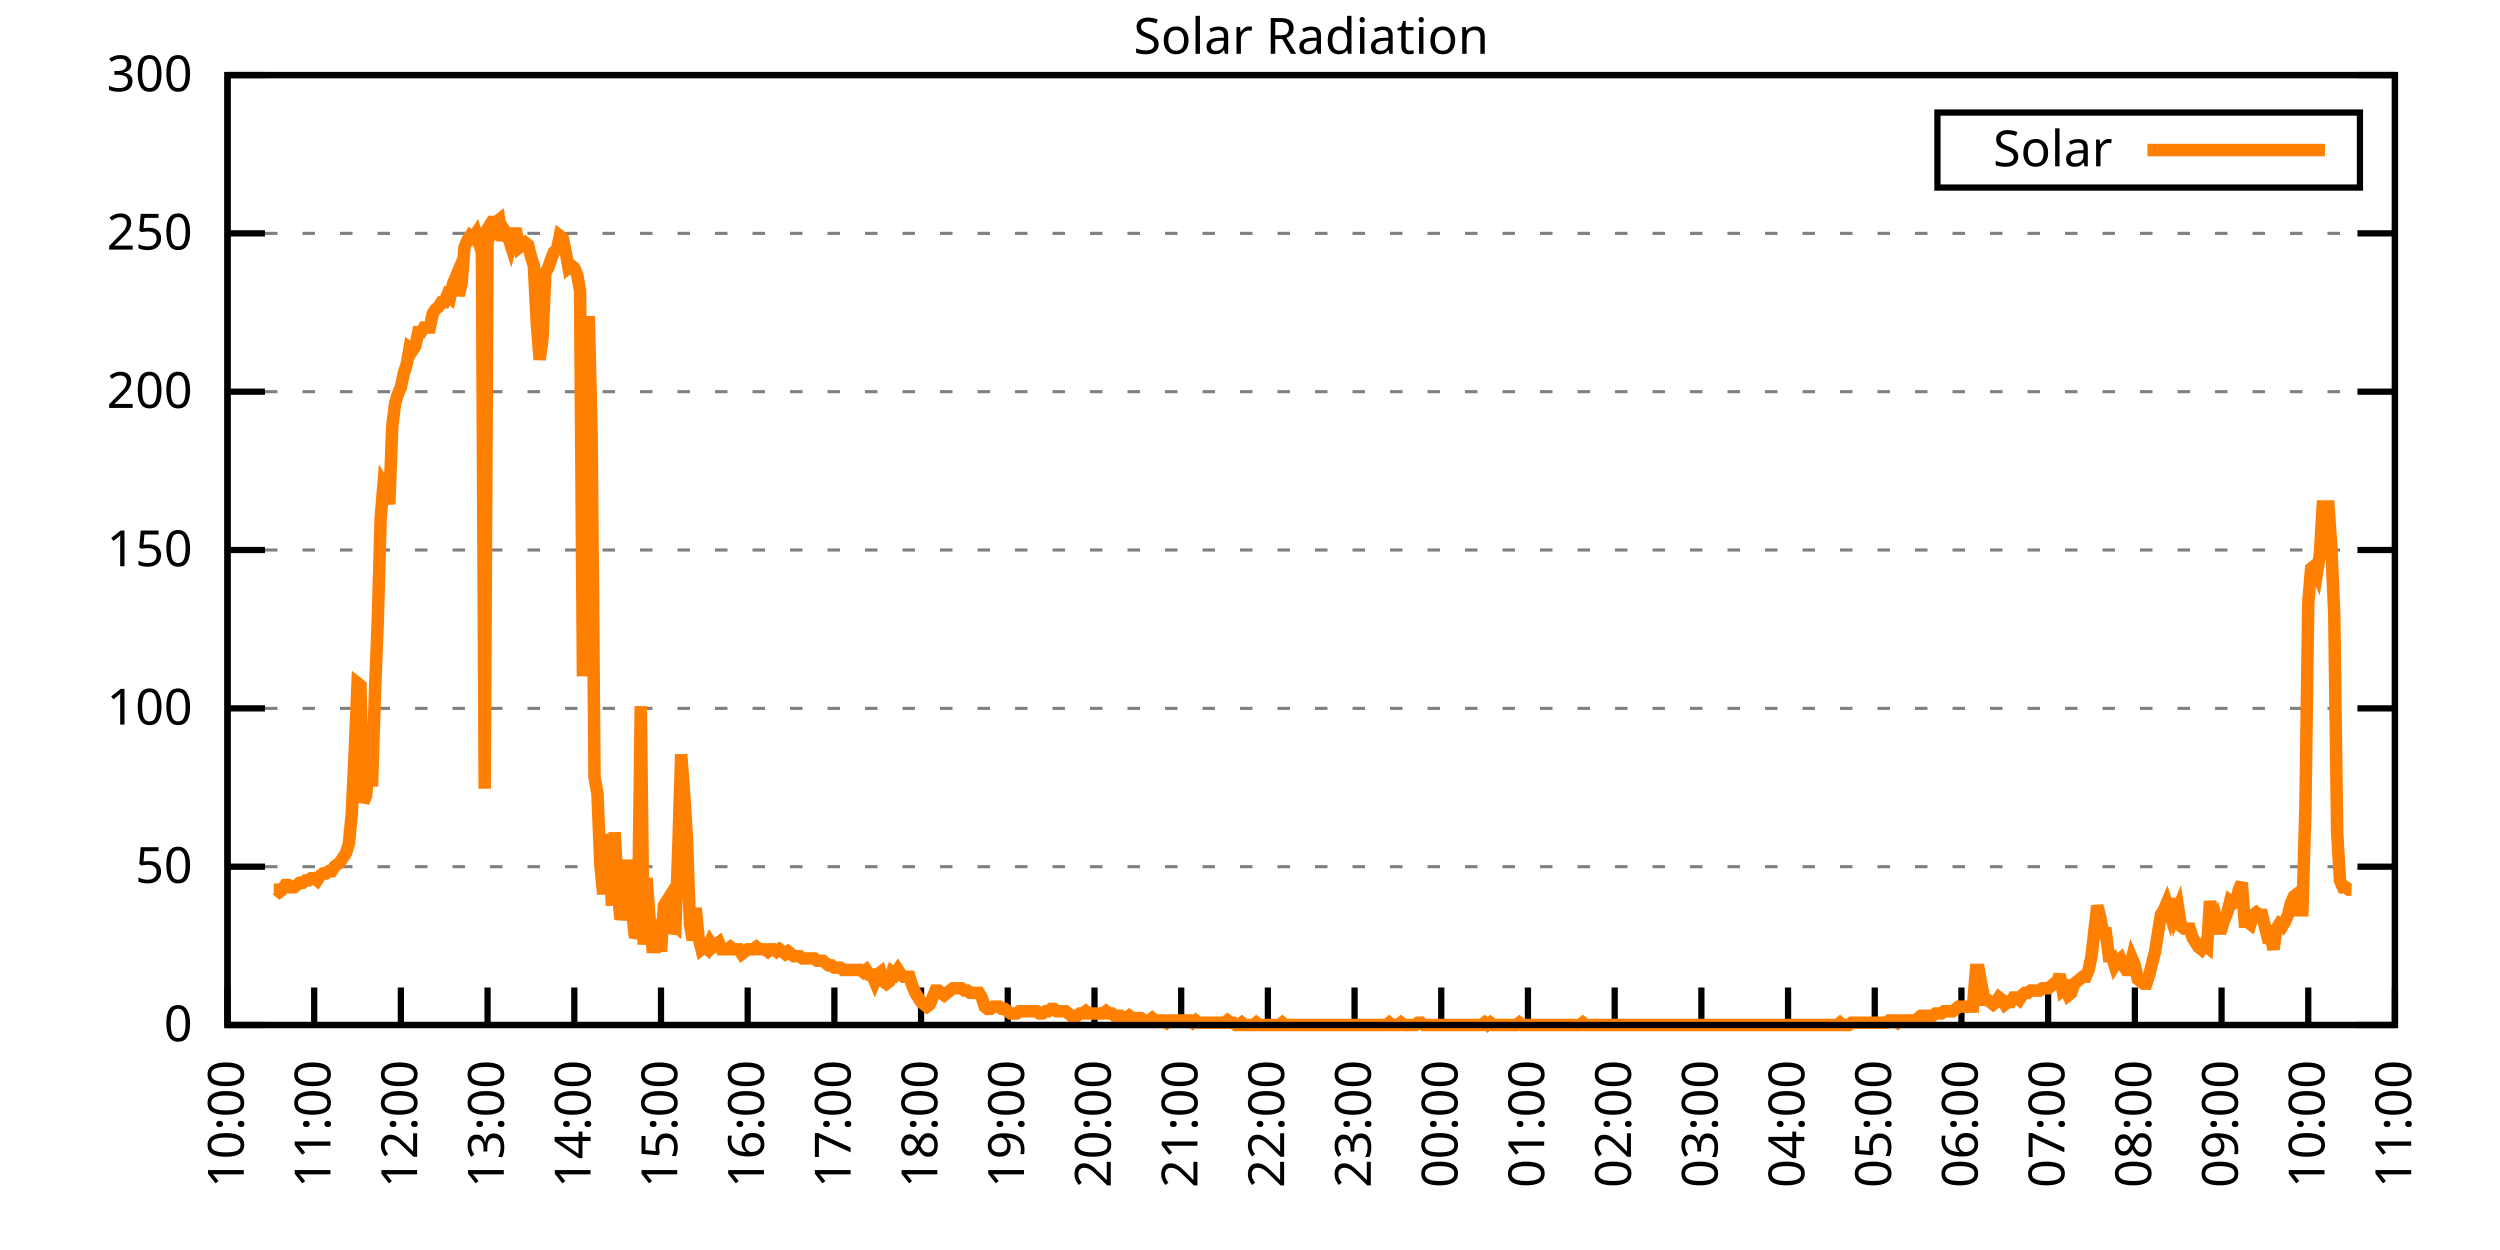
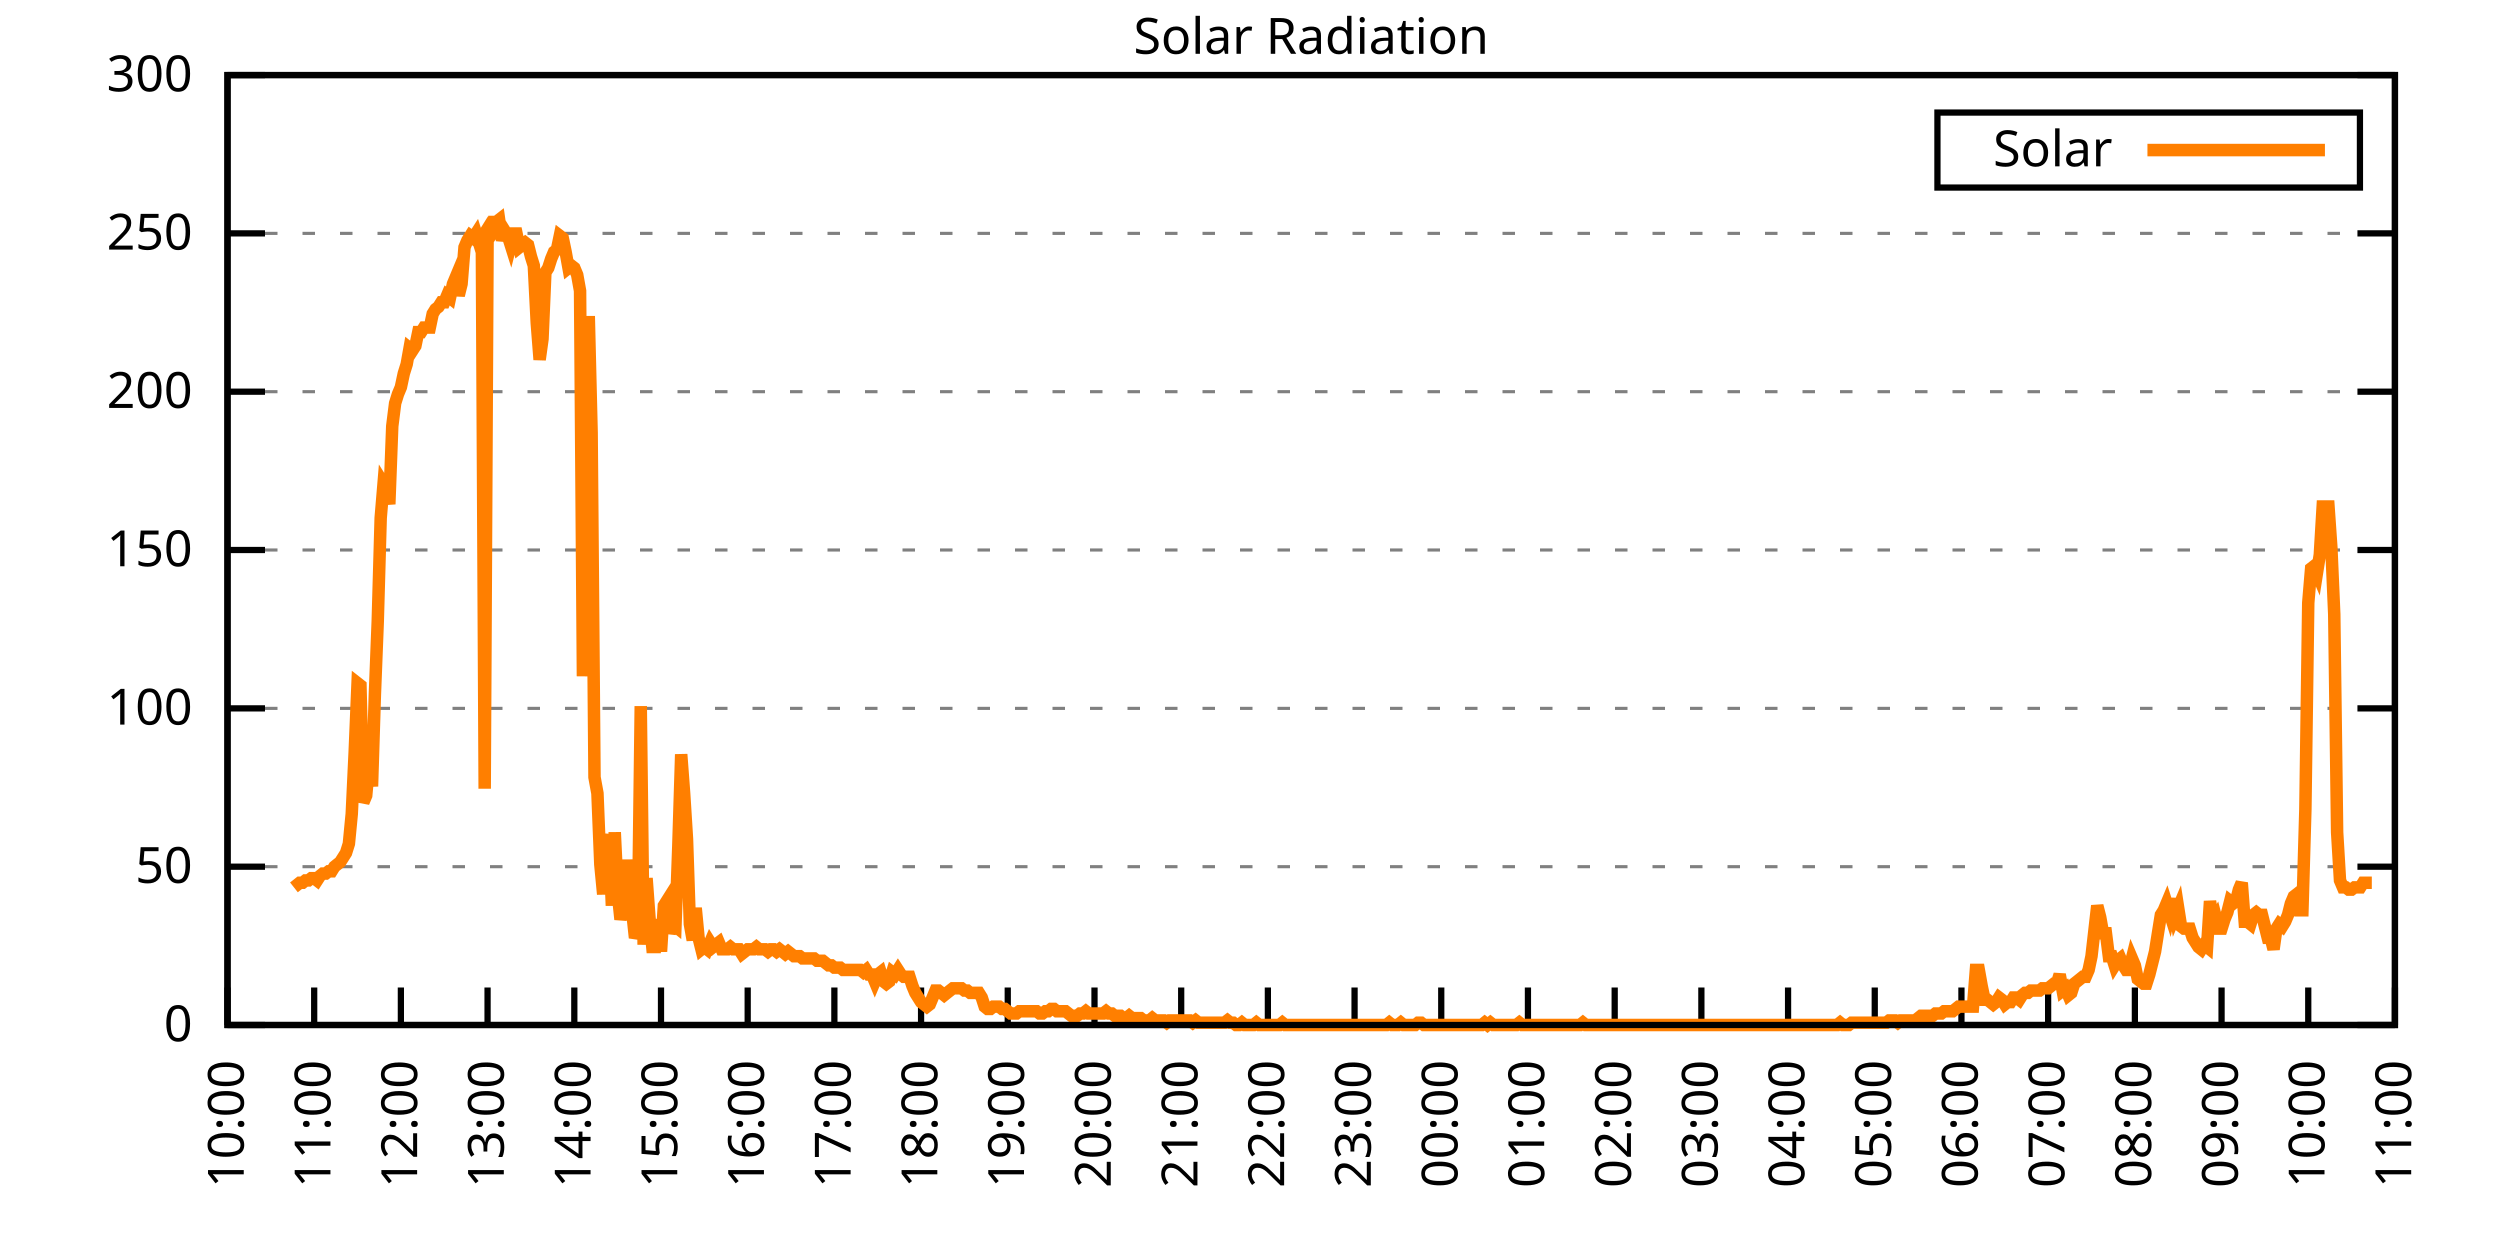
<svg xmlns="http://www.w3.org/2000/svg" xmlns:xlink="http://www.w3.org/1999/xlink" width="400" height="200" viewBox="0 0 400 200">
  <g id="gnuplot_canvas">
    <rect x="0" y="0" width="400" height="200" fill="none" />
    <defs>
      <circle id="gpDot" r="0.5" stroke-width="0.5" stroke="currentColor" />
      <path id="gpPt0" stroke-width="0.333" stroke="currentColor" d="M-1,0 h2 M0,-1 v2" />
      <path id="gpPt1" stroke-width="0.333" stroke="currentColor" d="M-1,-1 L1,1 M1,-1 L-1,1" />
      <path id="gpPt2" stroke-width="0.333" stroke="currentColor" d="M-1,0 L1,0 M0,-1 L0,1 M-1,-1 L1,1 M-1,1 L1,-1" />
      <rect id="gpPt3" stroke-width="0.333" stroke="currentColor" x="-1" y="-1" width="2" height="2" />
      <rect id="gpPt4" stroke-width="0.333" stroke="currentColor" fill="currentColor" x="-1" y="-1" width="2" height="2" />
      <circle id="gpPt5" stroke-width="0.333" stroke="currentColor" cx="0" cy="0" r="1" />
      <use xlink:href="#gpPt5" id="gpPt6" fill="currentColor" stroke="none" />
      <path id="gpPt7" stroke-width="0.333" stroke="currentColor" d="M0,-1.33 L-1.33,0.67 L1.33,0.67 z" />
      <use xlink:href="#gpPt7" id="gpPt8" fill="currentColor" stroke="none" />
      <use xlink:href="#gpPt7" id="gpPt9" stroke="currentColor" transform="rotate(180)" />
      <use xlink:href="#gpPt9" id="gpPt10" fill="currentColor" stroke="none" />
      <use xlink:href="#gpPt3" id="gpPt11" stroke="currentColor" transform="rotate(45)" />
      <use xlink:href="#gpPt11" id="gpPt12" fill="currentColor" stroke="none" />
      <path id="gpPt13" stroke-width="0.333" stroke="currentColor" d="M0,1.330 L1.265,0.411 L0.782,-1.067 L-0.782,-1.076 L-1.265,0.411 z" />
      <use xlink:href="#gpPt13" id="gpPt14" fill="currentColor" stroke="none" />
      <filter id="textbox" filterUnits="objectBoundingBox" x="0" y="0" height="1" width="1">
        <feFlood flood-color="white" flood-opacity="1" result="bgnd" />
        <feComposite in="SourceGraphic" in2="bgnd" operator="atop" />
      </filter>
      <filter id="greybox" filterUnits="objectBoundingBox" x="0" y="0" height="1" width="1">
        <feFlood flood-color="lightgrey" flood-opacity="1" result="grey" />
        <feComposite in="SourceGraphic" in2="grey" operator="atop" />
      </filter>
    </defs>
    <g fill="none" color="white" stroke="currentColor" stroke-width="1.00" stroke-linecap="butt" stroke-linejoin="miter">
</g>
    <g fill="none" color="black" stroke="currentColor" stroke-width="1.00" stroke-linecap="butt" stroke-linejoin="miter">
      <g stroke="none" shape-rendering="crispEdges">
        <polygon fill="rgb(255, 255, 255)" points="36.40,164.00 383.18,164.00 383.18,12.02 36.40,12.02 " />
      </g>
    </g>
    <g fill="none" color="black" stroke="currentColor" stroke-width="1.00" stroke-linecap="butt" stroke-linejoin="miter">
</g>
    <g fill="none" color="black" stroke="black" stroke-width="0.50" stroke-linecap="butt" stroke-linejoin="miter">
</g>
    <g fill="none" color="gray" stroke="currentColor" stroke-width="0.50" stroke-linecap="butt" stroke-linejoin="miter">
      <path stroke="gray" stroke-dasharray="2,4" class="gridline" d="M36.40,164.00 L383.19,164.00  " />
    </g>
    <g fill="none" color="gray" stroke="gray" stroke-width="1.00" stroke-linecap="butt" stroke-linejoin="miter">
</g>
    <g fill="none" color="black" stroke="currentColor" stroke-width="1.00" stroke-linecap="butt" stroke-linejoin="miter">
      <path stroke="black" d="M36.40,164.00 L42.40,164.00 M383.19,164.00 L377.19,164.00  " />
      <g transform="translate(30.80,166.60)" stroke="none" fill="black" font-family="Sans" font-size="8.00" text-anchor="end">
        <text>
          <tspan font-family="Sans"> 0</tspan>
        </text>
      </g>
    </g>
    <g fill="none" color="black" stroke="currentColor" stroke-width="1.00" stroke-linecap="butt" stroke-linejoin="miter">
</g>
    <g fill="none" color="black" stroke="black" stroke-width="0.50" stroke-linecap="butt" stroke-linejoin="miter">
</g>
    <g fill="none" color="gray" stroke="currentColor" stroke-width="0.50" stroke-linecap="butt" stroke-linejoin="miter">
      <path stroke="gray" stroke-dasharray="2,4" class="gridline" d="M36.40,138.67 L383.19,138.67  " />
    </g>
    <g fill="none" color="gray" stroke="gray" stroke-width="1.00" stroke-linecap="butt" stroke-linejoin="miter">
</g>
    <g fill="none" color="black" stroke="currentColor" stroke-width="1.00" stroke-linecap="butt" stroke-linejoin="miter">
      <path stroke="black" d="M36.40,138.67 L42.40,138.67 M383.19,138.67 L377.19,138.67  " />
      <g transform="translate(30.80,141.27)" stroke="none" fill="black" font-family="Sans" font-size="8.00" text-anchor="end">
        <text>
          <tspan font-family="Sans"> 50</tspan>
        </text>
      </g>
    </g>
    <g fill="none" color="black" stroke="currentColor" stroke-width="1.00" stroke-linecap="butt" stroke-linejoin="miter">
</g>
    <g fill="none" color="black" stroke="black" stroke-width="0.50" stroke-linecap="butt" stroke-linejoin="miter">
</g>
    <g fill="none" color="gray" stroke="currentColor" stroke-width="0.50" stroke-linecap="butt" stroke-linejoin="miter">
      <path stroke="gray" stroke-dasharray="2,4" class="gridline" d="M36.40,113.34 L383.19,113.34  " />
    </g>
    <g fill="none" color="gray" stroke="gray" stroke-width="1.00" stroke-linecap="butt" stroke-linejoin="miter">
</g>
    <g fill="none" color="black" stroke="currentColor" stroke-width="1.00" stroke-linecap="butt" stroke-linejoin="miter">
      <path stroke="black" d="M36.40,113.34 L42.40,113.34 M383.19,113.34 L377.19,113.34  " />
      <g transform="translate(30.80,115.94)" stroke="none" fill="black" font-family="Sans" font-size="8.00" text-anchor="end">
        <text>
          <tspan font-family="Sans"> 100</tspan>
        </text>
      </g>
    </g>
    <g fill="none" color="black" stroke="currentColor" stroke-width="1.00" stroke-linecap="butt" stroke-linejoin="miter">
</g>
    <g fill="none" color="black" stroke="black" stroke-width="0.50" stroke-linecap="butt" stroke-linejoin="miter">
</g>
    <g fill="none" color="gray" stroke="currentColor" stroke-width="0.50" stroke-linecap="butt" stroke-linejoin="miter">
      <path stroke="gray" stroke-dasharray="2,4" class="gridline" d="M36.40,88.00 L383.19,88.00  " />
    </g>
    <g fill="none" color="gray" stroke="gray" stroke-width="1.00" stroke-linecap="butt" stroke-linejoin="miter">
</g>
    <g fill="none" color="black" stroke="currentColor" stroke-width="1.00" stroke-linecap="butt" stroke-linejoin="miter">
      <path stroke="black" d="M36.40,88.00 L42.40,88.00 M383.19,88.00 L377.19,88.00  " />
      <g transform="translate(30.80,90.60)" stroke="none" fill="black" font-family="Sans" font-size="8.00" text-anchor="end">
        <text>
          <tspan font-family="Sans"> 150</tspan>
        </text>
      </g>
    </g>
    <g fill="none" color="black" stroke="currentColor" stroke-width="1.00" stroke-linecap="butt" stroke-linejoin="miter">
</g>
    <g fill="none" color="black" stroke="black" stroke-width="0.50" stroke-linecap="butt" stroke-linejoin="miter">
</g>
    <g fill="none" color="gray" stroke="currentColor" stroke-width="0.50" stroke-linecap="butt" stroke-linejoin="miter">
      <path stroke="gray" stroke-dasharray="2,4" class="gridline" d="M36.40,62.67 L383.19,62.67  " />
    </g>
    <g fill="none" color="gray" stroke="gray" stroke-width="1.00" stroke-linecap="butt" stroke-linejoin="miter">
</g>
    <g fill="none" color="black" stroke="currentColor" stroke-width="1.00" stroke-linecap="butt" stroke-linejoin="miter">
      <path stroke="black" d="M36.40,62.67 L42.40,62.67 M383.19,62.67 L377.19,62.67  " />
      <g transform="translate(30.80,65.27)" stroke="none" fill="black" font-family="Sans" font-size="8.00" text-anchor="end">
        <text>
          <tspan font-family="Sans"> 200</tspan>
        </text>
      </g>
    </g>
    <g fill="none" color="black" stroke="currentColor" stroke-width="1.00" stroke-linecap="butt" stroke-linejoin="miter">
</g>
    <g fill="none" color="black" stroke="black" stroke-width="0.50" stroke-linecap="butt" stroke-linejoin="miter">
</g>
    <g fill="none" color="gray" stroke="currentColor" stroke-width="0.50" stroke-linecap="butt" stroke-linejoin="miter">
      <path stroke="gray" stroke-dasharray="2,4" class="gridline" d="M36.40,37.34 L383.19,37.34  " />
    </g>
    <g fill="none" color="gray" stroke="gray" stroke-width="1.00" stroke-linecap="butt" stroke-linejoin="miter">
</g>
    <g fill="none" color="black" stroke="currentColor" stroke-width="1.00" stroke-linecap="butt" stroke-linejoin="miter">
      <path stroke="black" d="M36.40,37.34 L42.40,37.34 M383.19,37.34 L377.19,37.34  " />
      <g transform="translate(30.80,39.94)" stroke="none" fill="black" font-family="Sans" font-size="8.00" text-anchor="end">
        <text>
          <tspan font-family="Sans"> 250</tspan>
        </text>
      </g>
    </g>
    <g fill="none" color="black" stroke="currentColor" stroke-width="1.00" stroke-linecap="butt" stroke-linejoin="miter">
</g>
    <g fill="none" color="black" stroke="black" stroke-width="0.50" stroke-linecap="butt" stroke-linejoin="miter">
</g>
    <g fill="none" color="gray" stroke="currentColor" stroke-width="0.50" stroke-linecap="butt" stroke-linejoin="miter">
      <path stroke="gray" stroke-dasharray="2,4" class="gridline" d="M36.40,12.01 L383.19,12.01  " />
    </g>
    <g fill="none" color="gray" stroke="gray" stroke-width="1.00" stroke-linecap="butt" stroke-linejoin="miter">
</g>
    <g fill="none" color="black" stroke="currentColor" stroke-width="1.00" stroke-linecap="butt" stroke-linejoin="miter">
      <path stroke="black" d="M36.40,12.01 L42.40,12.01 M383.19,12.01 L377.19,12.01  " />
      <g transform="translate(30.80,14.61)" stroke="none" fill="black" font-family="Sans" font-size="8.00" text-anchor="end">
        <text>
          <tspan font-family="Sans"> 300</tspan>
        </text>
      </g>
    </g>
    <g fill="none" color="black" stroke="currentColor" stroke-width="1.00" stroke-linecap="butt" stroke-linejoin="miter">
      <path stroke="black" d="M36.40,164.00 L36.40,158.00  " />
      <g transform="translate(39.00,169.60) rotate(270.00)" stroke="none" fill="black" font-family="Sans" font-size="8.00" text-anchor="end">
        <text>
          <tspan font-family="Sans">10:00</tspan>
        </text>
      </g>
    </g>
    <g fill="none" color="black" stroke="currentColor" stroke-width="1.00" stroke-linecap="butt" stroke-linejoin="miter">
      <path stroke="black" d="M50.27,164.00 L50.27,158.00  " />
      <g transform="translate(52.87,169.60) rotate(270.00)" stroke="none" fill="black" font-family="Sans" font-size="8.00" text-anchor="end">
        <text>
          <tspan font-family="Sans">11:00</tspan>
        </text>
      </g>
    </g>
    <g fill="none" color="black" stroke="currentColor" stroke-width="1.00" stroke-linecap="butt" stroke-linejoin="miter">
      <path stroke="black" d="M64.14,164.00 L64.14,158.00  " />
      <g transform="translate(66.74,169.60) rotate(270.00)" stroke="none" fill="black" font-family="Sans" font-size="8.00" text-anchor="end">
        <text>
          <tspan font-family="Sans">12:00</tspan>
        </text>
      </g>
    </g>
    <g fill="none" color="black" stroke="currentColor" stroke-width="1.00" stroke-linecap="butt" stroke-linejoin="miter">
      <path stroke="black" d="M78.01,164.00 L78.01,158.00  " />
      <g transform="translate(80.61,169.60) rotate(270.00)" stroke="none" fill="black" font-family="Sans" font-size="8.00" text-anchor="end">
        <text>
          <tspan font-family="Sans">13:00</tspan>
        </text>
      </g>
    </g>
    <g fill="none" color="black" stroke="currentColor" stroke-width="1.00" stroke-linecap="butt" stroke-linejoin="miter">
      <path stroke="black" d="M91.89,164.00 L91.89,158.00  " />
      <g transform="translate(94.49,169.60) rotate(270.00)" stroke="none" fill="black" font-family="Sans" font-size="8.00" text-anchor="end">
        <text>
          <tspan font-family="Sans">14:00</tspan>
        </text>
      </g>
    </g>
    <g fill="none" color="black" stroke="currentColor" stroke-width="1.00" stroke-linecap="butt" stroke-linejoin="miter">
      <path stroke="black" d="M105.76,164.00 L105.76,158.00  " />
      <g transform="translate(108.36,169.60) rotate(270.00)" stroke="none" fill="black" font-family="Sans" font-size="8.00" text-anchor="end">
        <text>
          <tspan font-family="Sans">15:00</tspan>
        </text>
      </g>
    </g>
    <g fill="none" color="black" stroke="currentColor" stroke-width="1.00" stroke-linecap="butt" stroke-linejoin="miter">
      <path stroke="black" d="M119.63,164.00 L119.63,158.00  " />
      <g transform="translate(122.23,169.60) rotate(270.00)" stroke="none" fill="black" font-family="Sans" font-size="8.00" text-anchor="end">
        <text>
          <tspan font-family="Sans">16:00</tspan>
        </text>
      </g>
    </g>
    <g fill="none" color="black" stroke="currentColor" stroke-width="1.00" stroke-linecap="butt" stroke-linejoin="miter">
      <path stroke="black" d="M133.50,164.00 L133.50,158.00  " />
      <g transform="translate(136.10,169.60) rotate(270.00)" stroke="none" fill="black" font-family="Sans" font-size="8.00" text-anchor="end">
        <text>
          <tspan font-family="Sans">17:00</tspan>
        </text>
      </g>
    </g>
    <g fill="none" color="black" stroke="currentColor" stroke-width="1.00" stroke-linecap="butt" stroke-linejoin="miter">
      <path stroke="black" d="M147.37,164.00 L147.37,158.00  " />
      <g transform="translate(149.97,169.60) rotate(270.00)" stroke="none" fill="black" font-family="Sans" font-size="8.00" text-anchor="end">
        <text>
          <tspan font-family="Sans">18:00</tspan>
        </text>
      </g>
    </g>
    <g fill="none" color="black" stroke="currentColor" stroke-width="1.00" stroke-linecap="butt" stroke-linejoin="miter">
      <path stroke="black" d="M161.24,164.00 L161.24,158.00  " />
      <g transform="translate(163.84,169.60) rotate(270.00)" stroke="none" fill="black" font-family="Sans" font-size="8.00" text-anchor="end">
        <text>
          <tspan font-family="Sans">19:00</tspan>
        </text>
      </g>
    </g>
    <g fill="none" color="black" stroke="currentColor" stroke-width="1.00" stroke-linecap="butt" stroke-linejoin="miter">
      <path stroke="black" d="M175.12,164.00 L175.12,158.00  " />
      <g transform="translate(177.72,169.60) rotate(270.00)" stroke="none" fill="black" font-family="Sans" font-size="8.00" text-anchor="end">
        <text>
          <tspan font-family="Sans">20:00</tspan>
        </text>
      </g>
    </g>
    <g fill="none" color="black" stroke="currentColor" stroke-width="1.00" stroke-linecap="butt" stroke-linejoin="miter">
      <path stroke="black" d="M188.99,164.00 L188.99,158.00  " />
      <g transform="translate(191.59,169.60) rotate(270.00)" stroke="none" fill="black" font-family="Sans" font-size="8.00" text-anchor="end">
        <text>
          <tspan font-family="Sans">21:00</tspan>
        </text>
      </g>
    </g>
    <g fill="none" color="black" stroke="currentColor" stroke-width="1.00" stroke-linecap="butt" stroke-linejoin="miter">
      <path stroke="black" d="M202.86,164.00 L202.86,158.00  " />
      <g transform="translate(205.46,169.60) rotate(270.00)" stroke="none" fill="black" font-family="Sans" font-size="8.00" text-anchor="end">
        <text>
          <tspan font-family="Sans">22:00</tspan>
        </text>
      </g>
    </g>
    <g fill="none" color="black" stroke="currentColor" stroke-width="1.00" stroke-linecap="butt" stroke-linejoin="miter">
      <path stroke="black" d="M216.73,164.00 L216.73,158.00  " />
      <g transform="translate(219.33,169.60) rotate(270.00)" stroke="none" fill="black" font-family="Sans" font-size="8.00" text-anchor="end">
        <text>
          <tspan font-family="Sans">23:00</tspan>
        </text>
      </g>
    </g>
    <g fill="none" color="black" stroke="currentColor" stroke-width="1.00" stroke-linecap="butt" stroke-linejoin="miter">
      <path stroke="black" d="M230.60,164.00 L230.60,158.00  " />
      <g transform="translate(233.20,169.60) rotate(270.00)" stroke="none" fill="black" font-family="Sans" font-size="8.00" text-anchor="end">
        <text>
          <tspan font-family="Sans">00:00</tspan>
        </text>
      </g>
    </g>
    <g fill="none" color="black" stroke="currentColor" stroke-width="1.00" stroke-linecap="butt" stroke-linejoin="miter">
      <path stroke="black" d="M244.47,164.00 L244.47,158.00  " />
      <g transform="translate(247.07,169.60) rotate(270.00)" stroke="none" fill="black" font-family="Sans" font-size="8.00" text-anchor="end">
        <text>
          <tspan font-family="Sans">01:00</tspan>
        </text>
      </g>
    </g>
    <g fill="none" color="black" stroke="currentColor" stroke-width="1.00" stroke-linecap="butt" stroke-linejoin="miter">
      <path stroke="black" d="M258.35,164.00 L258.35,158.00  " />
      <g transform="translate(260.95,169.60) rotate(270.00)" stroke="none" fill="black" font-family="Sans" font-size="8.00" text-anchor="end">
        <text>
          <tspan font-family="Sans">02:00</tspan>
        </text>
      </g>
    </g>
    <g fill="none" color="black" stroke="currentColor" stroke-width="1.00" stroke-linecap="butt" stroke-linejoin="miter">
      <path stroke="black" d="M272.22,164.00 L272.22,158.00  " />
      <g transform="translate(274.82,169.60) rotate(270.00)" stroke="none" fill="black" font-family="Sans" font-size="8.00" text-anchor="end">
        <text>
          <tspan font-family="Sans">03:00</tspan>
        </text>
      </g>
    </g>
    <g fill="none" color="black" stroke="currentColor" stroke-width="1.00" stroke-linecap="butt" stroke-linejoin="miter">
      <path stroke="black" d="M286.09,164.00 L286.09,158.00  " />
      <g transform="translate(288.69,169.60) rotate(270.00)" stroke="none" fill="black" font-family="Sans" font-size="8.00" text-anchor="end">
        <text>
          <tspan font-family="Sans">04:00</tspan>
        </text>
      </g>
    </g>
    <g fill="none" color="black" stroke="currentColor" stroke-width="1.00" stroke-linecap="butt" stroke-linejoin="miter">
      <path stroke="black" d="M299.96,164.00 L299.96,158.00  " />
      <g transform="translate(302.56,169.60) rotate(270.00)" stroke="none" fill="black" font-family="Sans" font-size="8.00" text-anchor="end">
        <text>
          <tspan font-family="Sans">05:00</tspan>
        </text>
      </g>
    </g>
    <g fill="none" color="black" stroke="currentColor" stroke-width="1.00" stroke-linecap="butt" stroke-linejoin="miter">
      <path stroke="black" d="M313.83,164.00 L313.83,158.00  " />
      <g transform="translate(316.43,169.60) rotate(270.00)" stroke="none" fill="black" font-family="Sans" font-size="8.00" text-anchor="end">
        <text>
          <tspan font-family="Sans">06:00</tspan>
        </text>
      </g>
    </g>
    <g fill="none" color="black" stroke="currentColor" stroke-width="1.00" stroke-linecap="butt" stroke-linejoin="miter">
      <path stroke="black" d="M327.70,164.00 L327.70,158.00  " />
      <g transform="translate(330.30,169.60) rotate(270.00)" stroke="none" fill="black" font-family="Sans" font-size="8.00" text-anchor="end">
        <text>
          <tspan font-family="Sans">07:00</tspan>
        </text>
      </g>
    </g>
    <g fill="none" color="black" stroke="currentColor" stroke-width="1.00" stroke-linecap="butt" stroke-linejoin="miter">
      <path stroke="black" d="M341.58,164.00 L341.58,158.00  " />
      <g transform="translate(344.18,169.60) rotate(270.00)" stroke="none" fill="black" font-family="Sans" font-size="8.00" text-anchor="end">
        <text>
          <tspan font-family="Sans">08:00</tspan>
        </text>
      </g>
    </g>
    <g fill="none" color="black" stroke="currentColor" stroke-width="1.00" stroke-linecap="butt" stroke-linejoin="miter">
      <path stroke="black" d="M355.45,164.00 L355.45,158.00  " />
      <g transform="translate(358.05,169.60) rotate(270.00)" stroke="none" fill="black" font-family="Sans" font-size="8.00" text-anchor="end">
        <text>
          <tspan font-family="Sans">09:00</tspan>
        </text>
      </g>
    </g>
    <g fill="none" color="black" stroke="currentColor" stroke-width="1.00" stroke-linecap="butt" stroke-linejoin="miter">
      <path stroke="black" d="M369.32,164.00 L369.32,158.00  " />
      <g transform="translate(371.92,169.60) rotate(270.00)" stroke="none" fill="black" font-family="Sans" font-size="8.00" text-anchor="end">
        <text>
          <tspan font-family="Sans">10:00</tspan>
        </text>
      </g>
    </g>
    <g fill="none" color="black" stroke="currentColor" stroke-width="1.00" stroke-linecap="butt" stroke-linejoin="miter">
      <path stroke="black" d="M383.19,164.00 L383.19,158.00  " />
      <g transform="translate(385.79,169.60) rotate(270.00)" stroke="none" fill="black" font-family="Sans" font-size="8.00" text-anchor="end">
        <text>
          <tspan font-family="Sans">11:00</tspan>
        </text>
      </g>
    </g>
    <g fill="none" color="black" stroke="currentColor" stroke-width="1.00" stroke-linecap="butt" stroke-linejoin="miter">
</g>
    <g fill="none" color="black" stroke="currentColor" stroke-width="1.00" stroke-linecap="butt" stroke-linejoin="miter">
      <path stroke="black" d="M36.40,12.01 L36.40,164.00 L383.19,164.00 L383.19,12.01 L36.40,12.01 Z  " />
    </g>
    <g fill="none" color="black" stroke="currentColor" stroke-width="1.00" stroke-linecap="butt" stroke-linejoin="miter">
</g>
    <g fill="none" color="black" stroke="currentColor" stroke-width="1.00" stroke-linecap="butt" stroke-linejoin="miter">
      <path stroke="black" d="M309.99,30.01 L309.99,18.01 L377.59,18.01 L377.59,30.01 L309.99,30.01 Z  " />
    </g>
    <g id="Solar_Radiation_plot_1">
      <g fill="none" color="white" stroke="black" stroke-width="2.00" stroke-linecap="butt" stroke-linejoin="miter">
</g>
      <g fill="none" color="black" stroke="currentColor" stroke-width="2.00" stroke-linecap="butt" stroke-linejoin="miter">
        <g transform="translate(337.99,26.61)" stroke="none" fill="black" font-family="Sans" font-size="8.00" text-anchor="end">
          <text>
            <tspan font-family="Sans">Solar</tspan>
          </text>
        </g>
      </g>
      <g fill="none" color="black" stroke="currentColor" stroke-width="2.00" stroke-linecap="butt" stroke-linejoin="miter">
-         <path stroke="rgb(255, 127,   0)" d="M343.59,24.01 L371.99,24.01 M43.80,142.34 L44.26,142.34 L44.72,142.71 L45.19,142.34 L45.65,141.61 L46.11,141.61   L46.57,141.98 L47.03,141.98 L47.50,141.61 L47.96,141.24 L48.42,141.24 L48.88,140.87 L49.35,140.87 L49.81,140.51   L50.27,140.51 L50.73,140.87 L51.20,140.14 L51.66,139.77 L52.12,139.77 L52.58,139.41 L53.05,139.41 L53.51,138.67   L53.97,138.30 L54.43,137.94 L54.90,137.20 L55.36,136.47 L55.82,135.00 L56.28,130.23 L56.75,120.32 L57.21,109.31   L57.67,109.67 L58.13,128.39 L58.59,127.29 L59.06,122.15 L59.52,125.82 L59.98,111.14 L60.44,99.39 L60.91,82.88   L61.37,77.37 L61.83,78.10 L62.29,80.67 L62.76,68.19 L63.22,64.52 L63.68,63.05 L64.14,61.95 L64.61,59.75   L65.07,58.28 L65.53,55.71 L65.99,56.08 L66.46,55.35 L66.92,53.14 L67.38,53.14 L67.84,52.41 L68.30,52.41   L68.77,52.41 L69.23,50.21 L69.69,49.47 L70.15,49.11 L70.62,48.37 L71.08,48.37 L71.54,47.27 L72.00,47.64   L72.47,45.43 L72.93,44.33 L73.39,47.27 L73.85,45.43 L74.32,39.56 L74.78,38.46 L75.24,37.73 L75.70,38.09   L76.17,37.36 L76.63,38.83 L77.09,38.09 L77.55,126.19 L78.01,38.46 L78.48,37.73 L78.94,35.52 L79.40,35.52   L79.86,35.16 L80.33,38.46 L80.79,36.99 L81.25,37.73 L81.71,39.19 L82.18,37.36 L82.64,37.36 L83.10,39.56   L83.56,39.19 L84.03,38.83 L84.49,39.19 L84.95,41.03 L85.41,42.50 L85.88,51.68 L86.34,57.55 L86.80,54.24   L87.26,43.60 L87.72,42.87 L88.19,41.40 L88.65,40.30 L89.11,39.93 L89.57,37.73 L90.04,38.09 L90.50,40.30   L90.96,42.87 L91.42,42.50 L91.89,42.87 L92.35,43.97 L92.81,46.54 L93.27,108.20 L93.74,88.75 L94.20,50.57   L94.66,69.29 L95.12,124.36 L95.59,126.93 L96.05,138.30 L96.51,143.08 L96.97,135.74 L97.44,133.53 L97.90,144.91   L98.36,133.17 L98.82,142.71 L99.28,147.11 L99.75,145.28 L100.21,137.57 L100.67,143.81 L101.13,145.65 L101.60,150.05   L102.06,148.95 L102.52,112.98 L102.98,151.15 L103.45,140.51 L103.91,146.75 L104.37,151.52 L104.83,151.52 L105.30,147.11   L105.76,152.25 L106.22,144.91 L106.68,144.18 L107.15,149.32 L107.61,147.85 L108.07,148.22 L108.53,135.37 L108.99,120.69   L109.46,126.93 L109.92,134.27 L110.38,147.85 L110.84,150.42 L111.31,145.28 L111.77,150.05 L112.23,151.89 L112.69,151.52   L113.16,151.89 L113.62,150.79 L114.08,151.52 L114.54,151.15 L115.01,150.79 L115.47,151.89 L115.93,151.89 L116.39,151.89   L116.86,151.52 L117.32,151.89 L117.78,151.89 L118.24,151.89 L118.70,152.62 L119.17,152.25 L119.63,151.89 L120.09,151.89   L120.55,151.89 L121.02,151.52 L121.48,151.89 L121.94,151.89 L122.40,151.89 L122.87,152.25 L123.33,151.89 L123.79,151.89   L124.25,152.25 L124.72,151.89 L125.18,152.25 L125.64,152.62 L126.10,152.25 L126.57,152.62 L127.03,152.99 L127.49,152.99   L127.95,152.99 L128.41,153.35 L128.88,153.35 L129.34,153.35 L129.80,153.35 L130.26,153.35 L130.73,153.72 L131.19,153.72   L131.65,153.72 L132.11,154.09 L132.58,154.46 L133.04,154.46 L133.50,154.82 L133.96,154.82 L134.43,154.82 L134.89,155.19   L135.35,155.19 L135.81,155.19 L136.28,155.19 L136.74,155.19 L137.20,155.19 L137.66,155.19 L138.13,155.56 L138.59,155.19   L139.05,155.92 L139.51,155.92 L139.97,157.03 L140.44,155.92 L140.90,155.56 L141.36,157.03 L141.82,157.39 L142.29,157.03   L142.75,155.56 L143.21,155.92 L143.67,155.19 L144.14,155.92 L144.60,156.29 L145.06,156.29 L145.52,156.29 L145.99,157.76   L146.45,158.86 L146.91,159.60 L147.37,160.33 L147.84,160.70 L148.30,161.06 L148.76,160.70 L149.22,159.60 L149.68,158.49   L150.15,158.49 L150.61,158.86 L151.07,159.23 L151.53,158.86 L152.00,158.49 L152.46,158.13 L152.92,158.13 L153.38,158.13   L153.85,158.13 L154.31,158.49 L154.77,158.49 L155.23,158.86 L155.70,158.86 L156.16,158.86 L156.62,158.86 L157.08,159.60   L157.55,161.06 L158.01,161.43 L158.47,161.43 L158.93,161.06 L159.39,161.06 L159.86,161.06 L160.32,161.43 L160.78,161.43   L161.24,161.80 L161.71,162.16 L162.17,162.16 L162.63,162.16 L163.09,161.80 L163.56,161.80 L164.02,161.80 L164.48,161.80   L164.94,161.80 L165.41,161.80 L165.87,161.80 L166.33,162.16 L166.79,162.16 L167.26,161.80 L167.72,161.80 L168.18,161.43   L168.64,161.43 L169.10,161.80 L169.57,161.80 L170.03,161.80 L170.49,161.80 L170.95,162.16 L171.42,162.53 L171.88,162.53   L172.34,162.53 L172.80,162.16 L173.27,162.16 L173.73,161.80 L174.19,162.16 L174.65,162.16 L175.12,162.16 L175.58,162.16   L176.04,162.16 L176.50,162.16 L176.97,161.80 L177.43,162.16 L177.89,162.16 L178.35,162.53 L178.82,162.53 L179.28,162.53   L179.74,162.90 L180.20,162.90 L180.66,162.53 L181.13,162.90 L181.59,162.90 L182.05,162.90 L182.51,162.90 L182.98,163.27   L183.44,163.27 L183.90,163.27 L184.36,162.90 L184.83,163.27 L185.29,163.27 L185.75,163.27 L186.21,163.27 L186.68,163.63   L187.14,163.27 L187.60,163.27 L188.06,163.27 L188.53,163.27 L188.99,163.27 L189.45,163.27 L189.91,163.27 L190.37,163.27   L190.84,163.63 L191.30,163.27 L191.76,163.63 L192.22,163.63 L192.69,163.63 L193.15,163.63 L193.61,163.63 L194.07,163.63   L194.54,163.63 L195.00,163.63 L195.46,163.63 L195.92,163.63 L196.39,163.27 L196.85,163.63 L197.31,163.63 L197.77,164.00   L198.24,164.00 L198.70,163.63 L199.16,164.00 L199.62,164.00 L200.08,164.00 L200.55,164.00 L201.01,163.63 L201.47,164.00   L201.93,164.00 L202.40,164.00 L202.86,164.00 L203.32,164.00 L203.78,164.00 L204.25,164.00 L204.71,164.00 L205.17,163.63   L205.63,164.00 L206.10,164.00 L206.56,164.00 L207.02,164.00 L207.48,164.00 L207.95,164.00 L208.41,164.00 L208.87,164.00   L209.33,164.00 L209.80,164.00 L210.26,164.00 L210.72,164.00 L211.18,164.00 L211.64,164.00 L212.11,164.00 L212.57,164.00   L213.03,164.00 L213.49,164.00 L213.96,164.00 L214.42,164.00 L214.88,164.00 L215.34,164.00 L215.81,164.00 L216.27,164.00   L216.73,164.00 L217.19,164.00 L217.66,164.00 L218.12,164.00 L218.58,164.00 L219.04,164.00 L219.51,164.00 L219.97,164.00   L220.43,164.00 L220.89,164.00 L221.35,164.00 L221.82,164.00 L222.28,163.63 L222.74,164.00 L223.20,164.00 L223.67,164.00   L224.13,163.63 L224.59,164.00 L225.05,164.00 L225.52,164.00 L225.98,164.00 L226.44,164.00 L226.90,163.63 L227.37,163.63   L227.83,164.00 L228.29,164.00 L228.75,164.00 L229.22,164.00 L229.68,164.00 L230.14,164.00 L230.60,164.00 L231.06,164.00   L231.53,164.00 L231.99,164.00 L232.45,164.00 L232.91,164.00 L233.38,164.00 L233.84,164.00 L234.30,164.00 L234.76,164.00   L235.23,164.00 L235.69,164.00 L236.15,164.00 L236.61,164.00 L237.08,164.00 L237.54,163.63 L238.00,164.00 L238.46,163.63   L238.93,164.00 L239.39,164.00 L239.85,164.00 L240.31,164.00 L240.77,164.00 L241.24,164.00 L241.70,164.00 L242.16,164.00   L242.62,164.00 L243.09,163.63 L243.55,164.00 L244.01,164.00 L244.47,164.00 L244.94,164.00 L245.40,164.00 L245.86,164.00   L246.32,164.00 L246.79,164.00 L247.25,164.00 L247.71,164.00 L248.17,164.00 L248.64,164.00 L249.10,164.00 L249.56,164.00   L250.02,164.00 L250.49,164.00 L250.95,164.00 L251.41,164.00 L251.87,164.00 L252.33,164.00 L252.80,164.00 L253.26,163.63   L253.72,164.00 L254.18,164.00 L254.65,164.00 L255.11,164.00 L255.57,164.00 L256.03,164.00 L256.50,164.00 L256.96,164.00   L257.42,164.00 L257.88,164.00 L258.35,164.00 L258.81,164.00 L259.27,164.00 L259.73,164.00 L260.20,164.00 L260.66,164.00   L261.12,164.00 L261.58,164.00 L262.04,164.00 L262.51,164.00 L262.97,164.00 L263.43,164.00 L263.89,164.00 L264.36,164.00   L264.82,164.00 L265.28,164.00 L265.74,164.00 L266.21,164.00 L266.67,164.00 L267.13,164.00 L267.59,164.00 L268.06,164.00   L268.52,164.00 L268.98,164.00 L269.44,164.00 L269.91,164.00 L270.37,164.00 L270.83,164.00 L271.29,164.00 L271.75,164.00   L272.22,164.00 L272.68,164.00 L273.14,164.00 L273.60,164.00 L274.07,164.00 L274.53,164.00 L274.99,164.00 L275.45,164.00   L275.92,164.00 L276.38,164.00 L276.84,164.00 L277.30,164.00 L277.77,164.00 L278.23,164.00 L278.69,164.00 L279.15,164.00   L279.62,164.00 L280.08,164.00 L280.54,164.00 L281.00,164.00 L281.46,164.00 L281.93,164.00 L282.39,164.00 L282.85,164.00   L283.31,164.00 L283.78,164.00 L284.24,164.00 L284.70,164.00 L285.16,164.00 L285.63,164.00 L286.09,164.00 L286.55,164.00   L287.01,164.00 L287.48,164.00 L287.94,164.00 L288.40,164.00 L288.86,164.00 L289.33,164.00 L289.79,164.00 L290.25,164.00   L290.71,164.00 L291.18,164.00 L291.64,164.00 L292.10,164.00 L292.56,164.00 L293.02,164.00 L293.49,164.00 L293.95,164.00   L294.41,163.63 L294.87,164.00 L295.34,164.00 L295.80,164.00 L296.26,163.63 L296.72,163.63 L297.19,163.63 L297.65,163.63   L298.11,163.63 L298.57,163.63 L299.04,163.63 L299.50,163.63 L299.96,163.63 L300.42,163.63 L300.89,163.63 L301.35,163.63   L301.81,163.63 L302.27,163.27 L302.73,163.27 L303.20,163.27 L303.66,163.63 L304.12,163.27 L304.58,163.27 L305.05,163.27   L305.51,163.27 L305.97,163.27 L306.43,163.27 L306.90,162.90 L307.36,162.53 L307.82,162.53 L308.28,162.53 L308.75,162.53   L309.21,162.53 L309.67,162.16 L310.13,162.16 L310.60,162.16 L311.06,161.80 L311.52,161.80 L311.98,161.80 L312.44,161.80   L312.91,161.43 L313.37,161.06 L313.83,161.06 L314.29,161.06 L314.76,161.06 L315.22,161.06 L315.68,161.06 L316.14,155.19   L316.61,155.19 L317.07,157.76 L317.53,159.96 L317.99,159.96 L318.46,160.33 L318.92,160.70 L319.38,160.33 L319.84,159.60   L320.31,159.96 L320.77,160.70 L321.23,160.33 L321.69,160.33 L322.15,159.60 L322.62,159.60 L323.08,159.96 L323.54,159.23   L324.00,158.86 L324.47,158.86 L324.93,158.49 L325.39,158.49 L325.85,158.49 L326.32,158.49 L326.78,158.13 L327.24,158.13   L327.70,158.13 L328.17,157.76 L328.63,157.39 L329.09,157.39 L329.55,155.92 L330.02,158.49 L330.48,158.13 L330.94,159.23   L331.40,158.86 L331.87,157.39 L332.33,157.03 L332.79,156.66 L333.25,156.29 L333.71,156.29 L334.18,155.19 L334.64,152.99   L335.10,148.95 L335.56,144.91 L336.03,146.75 L336.49,149.32 L336.95,149.32 L337.41,152.99 L337.88,152.99 L338.34,154.46   L338.80,153.72 L339.26,153.35 L339.73,154.46 L340.19,155.19 L340.65,155.19 L341.11,153.35 L341.58,154.46 L342.04,156.66   L342.50,157.03 L342.96,157.39 L343.42,157.39 L343.89,155.92 L344.35,154.09 L344.81,152.25 L345.27,149.32 L345.74,146.38   L346.20,145.65 L346.66,144.55 L347.12,146.01 L347.59,143.81 L348.05,146.38 L348.51,145.28 L348.97,148.22 L349.44,148.58   L349.90,148.58 L350.36,148.58 L350.82,150.05 L351.29,150.79 L351.75,151.52 L352.21,151.89 L352.67,151.15 L353.13,151.52   L353.60,144.18 L354.06,147.48 L354.52,146.75 L354.98,148.58 L355.45,148.58 L355.91,147.11 L356.37,146.01 L356.83,144.18   L357.30,144.55 L357.76,144.18 L358.22,142.34 L358.68,141.24 L359.15,147.48 L359.61,147.48 L360.07,147.85 L360.53,146.38   L361.00,146.01 L361.46,146.38 L361.92,146.38 L362.38,148.22 L362.84,150.05 L363.31,150.05 L363.77,151.89 L364.23,148.58   L364.69,147.85 L365.16,148.22 L365.62,147.48 L366.08,146.38 L366.54,144.55 L367.01,143.44 L367.47,143.08 L367.93,145.65   L368.39,145.65 L368.86,129.49 L369.32,96.46 L369.78,90.95 L370.24,90.59 L370.71,91.69 L371.17,88.75 L371.63,81.04   L372.09,81.04 L372.56,81.04 L373.02,87.65 L373.48,98.29 L373.94,133.17 L374.40,140.87 L374.87,141.98 L375.33,141.98   L375.79,142.34 L376.25,142.34  " />
+         <path stroke="rgb(255, 127,   0)" d="M343.59,24.01 L371.99,24.01 M47.03,141.98 L47.50,141.61 L47.96,141.24 L48.42,141.24 L48.88,140.87 L49.35,140.87   L49.81,140.51 L50.27,140.51 L50.73,140.87 L51.20,140.14 L51.66,139.77 L52.12,139.77 L52.58,139.41 L53.05,139.41   L53.51,138.67 L53.97,138.30 L54.43,137.94 L54.90,137.20 L55.36,136.47 L55.82,135.00 L56.28,130.23 L56.75,120.32   L57.21,109.31 L57.67,109.67 L58.13,128.39 L58.59,127.29 L59.06,122.15 L59.52,125.82 L59.98,111.14 L60.44,99.39   L60.91,82.88 L61.37,77.37 L61.83,78.10 L62.29,80.67 L62.76,68.19 L63.22,64.52 L63.68,63.05 L64.14,61.95   L64.61,59.75 L65.07,58.28 L65.53,55.71 L65.99,56.08 L66.46,55.35 L66.92,53.14 L67.38,53.14 L67.84,52.41   L68.30,52.41 L68.77,52.41 L69.23,50.21 L69.69,49.47 L70.15,49.11 L70.62,48.37 L71.08,48.37 L71.54,47.27   L72.00,47.64 L72.47,45.43 L72.93,44.33 L73.39,47.27 L73.85,45.43 L74.32,39.56 L74.78,38.46 L75.24,37.73   L75.70,38.09 L76.17,37.36 L76.63,38.83 L77.09,38.09 L77.55,126.19 L78.01,38.46 L78.48,37.73 L78.94,35.52   L79.40,35.52 L79.86,35.16 L80.33,38.46 L80.79,36.99 L81.25,37.73 L81.71,39.19 L82.18,37.36 L82.64,37.36   L83.10,39.56 L83.56,39.19 L84.03,38.83 L84.49,39.19 L84.95,41.03 L85.41,42.50 L85.88,51.68 L86.34,57.55   L86.80,54.24 L87.26,43.60 L87.72,42.87 L88.19,41.40 L88.65,40.30 L89.11,39.93 L89.57,37.73 L90.04,38.09   L90.50,40.30 L90.96,42.87 L91.42,42.50 L91.89,42.87 L92.35,43.97 L92.81,46.54 L93.27,108.20 L93.74,88.75   L94.20,50.57 L94.66,69.29 L95.12,124.36 L95.59,126.93 L96.05,138.30 L96.51,143.08 L96.97,135.74 L97.44,133.53   L97.90,144.91 L98.36,133.17 L98.82,142.71 L99.28,147.11 L99.75,145.28 L100.21,137.57 L100.67,143.81 L101.13,145.65   L101.60,150.05 L102.06,148.95 L102.52,112.98 L102.98,151.15 L103.45,140.51 L103.91,146.75 L104.37,151.52 L104.83,151.52   L105.30,147.11 L105.76,152.25 L106.22,144.91 L106.68,144.18 L107.15,149.32 L107.61,147.85 L108.07,148.22 L108.53,135.37   L108.99,120.69 L109.46,126.93 L109.92,134.27 L110.38,147.85 L110.84,150.42 L111.31,145.28 L111.77,150.05 L112.23,151.89   L112.69,151.52 L113.16,151.89 L113.62,150.79 L114.08,151.52 L114.54,151.15 L115.01,150.79 L115.47,151.89 L115.93,151.89   L116.39,151.89 L116.86,151.52 L117.32,151.89 L117.78,151.89 L118.24,151.89 L118.70,152.62 L119.17,152.25 L119.63,151.89   L120.09,151.89 L120.55,151.89 L121.02,151.52 L121.48,151.89 L121.94,151.89 L122.40,151.89 L122.87,152.25 L123.33,151.89   L123.79,151.89 L124.25,152.25 L124.72,151.89 L125.18,152.25 L125.64,152.62 L126.10,152.25 L126.57,152.62 L127.03,152.99   L127.49,152.99 L127.95,152.99 L128.41,153.35 L128.88,153.35 L129.34,153.35 L129.80,153.35 L130.26,153.35 L130.73,153.72   L131.19,153.72 L131.65,153.72 L132.11,154.09 L132.58,154.46 L133.04,154.46 L133.50,154.82 L133.96,154.82 L134.43,154.82   L134.89,155.19 L135.35,155.19 L135.81,155.19 L136.28,155.19 L136.74,155.19 L137.20,155.19 L137.66,155.19 L138.13,155.56   L138.59,155.19 L139.05,155.92 L139.51,155.92 L139.97,157.03 L140.44,155.92 L140.90,155.56 L141.36,157.03 L141.82,157.39   L142.29,157.03 L142.75,155.56 L143.21,155.92 L143.67,155.19 L144.14,155.92 L144.60,156.29 L145.06,156.29 L145.52,156.29   L145.99,157.76 L146.45,158.86 L146.91,159.60 L147.37,160.33 L147.84,160.70 L148.30,161.06 L148.76,160.70 L149.22,159.60   L149.68,158.49 L150.15,158.49 L150.61,158.86 L151.07,159.23 L151.53,158.86 L152.00,158.49 L152.46,158.13 L152.92,158.13   L153.38,158.13 L153.85,158.13 L154.31,158.49 L154.77,158.49 L155.23,158.86 L155.70,158.86 L156.16,158.86 L156.62,158.86   L157.08,159.60 L157.55,161.06 L158.01,161.43 L158.47,161.43 L158.93,161.06 L159.39,161.06 L159.86,161.06 L160.32,161.43   L160.78,161.43 L161.24,161.80 L161.71,162.16 L162.17,162.16 L162.63,162.16 L163.09,161.80 L163.56,161.80 L164.02,161.80   L164.48,161.80 L164.94,161.80 L165.41,161.80 L165.87,161.80 L166.33,162.16 L166.79,162.16 L167.26,161.80 L167.72,161.80   L168.18,161.43 L168.64,161.43 L169.10,161.80 L169.57,161.80 L170.03,161.80 L170.49,161.80 L170.95,162.16 L171.42,162.53   L171.88,162.53 L172.34,162.53 L172.80,162.16 L173.27,162.16 L173.73,161.80 L174.19,162.16 L174.65,162.16 L175.12,162.16   L175.58,162.16 L176.04,162.16 L176.50,162.16 L176.97,161.80 L177.43,162.16 L177.89,162.16 L178.35,162.53 L178.82,162.53   L179.28,162.53 L179.74,162.90 L180.20,162.90 L180.66,162.53 L181.13,162.90 L181.59,162.90 L182.05,162.90 L182.51,162.90   L182.98,163.27 L183.44,163.27 L183.90,163.27 L184.36,162.90 L184.83,163.27 L185.29,163.27 L185.75,163.27 L186.21,163.27   L186.68,163.63 L187.14,163.27 L187.60,163.27 L188.06,163.27 L188.53,163.27 L188.99,163.27 L189.45,163.27 L189.91,163.27   L190.37,163.27 L190.84,163.63 L191.30,163.27 L191.76,163.63 L192.22,163.63 L192.69,163.63 L193.15,163.63 L193.61,163.63   L194.07,163.63 L194.54,163.63 L195.00,163.63 L195.46,163.63 L195.92,163.63 L196.39,163.27 L196.85,163.63 L197.31,163.63   L197.77,164.00 L198.24,164.00 L198.70,163.63 L199.16,164.00 L199.62,164.00 L200.08,164.00 L200.55,164.00 L201.01,163.63   L201.47,164.00 L201.93,164.00 L202.40,164.00 L202.86,164.00 L203.32,164.00 L203.78,164.00 L204.25,164.00 L204.71,164.00   L205.17,163.63 L205.63,164.00 L206.10,164.00 L206.56,164.00 L207.02,164.00 L207.48,164.00 L207.95,164.00 L208.41,164.00   L208.87,164.00 L209.33,164.00 L209.80,164.00 L210.26,164.00 L210.72,164.00 L211.18,164.00 L211.64,164.00 L212.11,164.00   L212.57,164.00 L213.03,164.00 L213.49,164.00 L213.96,164.00 L214.42,164.00 L214.88,164.00 L215.34,164.00 L215.81,164.00   L216.27,164.00 L216.73,164.00 L217.19,164.00 L217.66,164.00 L218.12,164.00 L218.58,164.00 L219.04,164.00 L219.51,164.00   L219.97,164.00 L220.43,164.00 L220.89,164.00 L221.35,164.00 L221.82,164.00 L222.28,163.63 L222.74,164.00 L223.20,164.00   L223.67,164.00 L224.13,163.63 L224.59,164.00 L225.05,164.00 L225.52,164.00 L225.98,164.00 L226.44,164.00 L226.90,163.63   L227.37,163.63 L227.83,164.00 L228.29,164.00 L228.75,164.00 L229.22,164.00 L229.68,164.00 L230.14,164.00 L230.60,164.00   L231.06,164.00 L231.53,164.00 L231.99,164.00 L232.45,164.00 L232.91,164.00 L233.38,164.00 L233.84,164.00 L234.30,164.00   L234.76,164.00 L235.23,164.00 L235.69,164.00 L236.15,164.00 L236.61,164.00 L237.08,164.00 L237.54,163.63 L238.00,164.00   L238.46,163.63 L238.93,164.00 L239.39,164.00 L239.85,164.00 L240.31,164.00 L240.77,164.00 L241.24,164.00 L241.70,164.00   L242.16,164.00 L242.62,164.00 L243.09,163.63 L243.55,164.00 L244.01,164.00 L244.47,164.00 L244.94,164.00 L245.40,164.00   L245.86,164.00 L246.32,164.00 L246.79,164.00 L247.25,164.00 L247.71,164.00 L248.17,164.00 L248.64,164.00 L249.10,164.00   L249.56,164.00 L250.02,164.00 L250.49,164.00 L250.95,164.00 L251.41,164.00 L251.87,164.00 L252.33,164.00 L252.80,164.00   L253.26,163.63 L253.72,164.00 L254.18,164.00 L254.65,164.00 L255.11,164.00 L255.57,164.00 L256.03,164.00 L256.50,164.00   L256.96,164.00 L257.42,164.00 L257.88,164.00 L258.35,164.00 L258.81,164.00 L259.27,164.00 L259.73,164.00 L260.20,164.00   L260.66,164.00 L261.12,164.00 L261.58,164.00 L262.04,164.00 L262.51,164.00 L262.97,164.00 L263.43,164.00 L263.89,164.00   L264.36,164.00 L264.82,164.00 L265.28,164.00 L265.74,164.00 L266.21,164.00 L266.67,164.00 L267.13,164.00 L267.59,164.00   L268.06,164.00 L268.52,164.00 L268.98,164.00 L269.44,164.00 L269.91,164.00 L270.37,164.00 L270.83,164.00 L271.29,164.00   L271.75,164.00 L272.22,164.00 L272.68,164.00 L273.14,164.00 L273.60,164.00 L274.07,164.00 L274.53,164.00 L274.99,164.00   L275.45,164.00 L275.92,164.00 L276.38,164.00 L276.84,164.00 L277.30,164.00 L277.77,164.00 L278.23,164.00 L278.69,164.00   L279.15,164.00 L279.62,164.00 L280.08,164.00 L280.54,164.00 L281.00,164.00 L281.46,164.00 L281.93,164.00 L282.39,164.00   L282.85,164.00 L283.31,164.00 L283.78,164.00 L284.24,164.00 L284.70,164.00 L285.16,164.00 L285.63,164.00 L286.09,164.00   L286.55,164.00 L287.01,164.00 L287.48,164.00 L287.94,164.00 L288.40,164.00 L288.86,164.00 L289.33,164.00 L289.79,164.00   L290.25,164.00 L290.71,164.00 L291.18,164.00 L291.64,164.00 L292.10,164.00 L292.56,164.00 L293.02,164.00 L293.49,164.00   L293.95,164.00 L294.41,163.63 L294.87,164.00 L295.34,164.00 L295.80,164.00 L296.26,163.63 L296.72,163.63 L297.19,163.63   L297.65,163.63 L298.11,163.63 L298.57,163.63 L299.04,163.63 L299.50,163.63 L299.96,163.63 L300.42,163.63 L300.89,163.63   L301.35,163.63 L301.81,163.63 L302.27,163.27 L302.73,163.27 L303.20,163.27 L303.66,163.63 L304.12,163.27 L304.58,163.27   L305.05,163.27 L305.51,163.27 L305.97,163.27 L306.43,163.27 L306.90,162.90 L307.36,162.53 L307.82,162.53 L308.28,162.53   L308.75,162.53 L309.21,162.53 L309.67,162.16 L310.13,162.16 L310.60,162.16 L311.06,161.80 L311.52,161.80 L311.98,161.80   L312.44,161.80 L312.91,161.43 L313.37,161.06 L313.83,161.06 L314.29,161.06 L314.76,161.06 L315.22,161.06 L315.68,161.06   L316.14,155.19 L316.61,155.19 L317.07,157.76 L317.53,159.96 L317.99,159.96 L318.46,160.33 L318.92,160.70 L319.38,160.33   L319.84,159.60 L320.31,159.96 L320.77,160.70 L321.23,160.33 L321.69,160.33 L322.15,159.60 L322.62,159.60 L323.08,159.96   L323.54,159.23 L324.00,158.86 L324.47,158.86 L324.93,158.49 L325.39,158.49 L325.85,158.49 L326.32,158.49 L326.78,158.13   L327.24,158.13 L327.70,158.13 L328.17,157.76 L328.63,157.39 L329.09,157.39 L329.55,155.92 L330.02,158.49 L330.48,158.13   L330.94,159.23 L331.40,158.86 L331.87,157.39 L332.33,157.03 L332.79,156.66 L333.25,156.29 L333.71,156.29 L334.18,155.19   L334.64,152.99 L335.10,148.95 L335.56,144.91 L336.03,146.75 L336.49,149.32 L336.95,149.32 L337.41,152.99 L337.88,152.99   L338.34,154.46 L338.80,153.72 L339.26,153.35 L339.73,154.46 L340.19,155.19 L340.65,155.19 L341.11,153.35 L341.58,154.46   L342.04,156.66 L342.50,157.03 L342.96,157.39 L343.42,157.39 L343.89,155.92 L344.35,154.09 L344.81,152.25 L345.27,149.32   L345.74,146.38 L346.20,145.65 L346.66,144.55 L347.12,146.01 L347.59,143.81 L348.05,146.38 L348.51,145.28 L348.97,148.22   L349.44,148.58 L349.90,148.58 L350.36,148.58 L350.82,150.05 L351.29,150.79 L351.75,151.52 L352.21,151.89 L352.67,151.15   L353.13,151.52 L353.60,144.18 L354.06,147.48 L354.52,146.75 L354.98,148.58 L355.45,148.58 L355.91,147.11 L356.37,146.01   L356.83,144.18 L357.30,144.55 L357.76,144.18 L358.22,142.34 L358.68,141.24 L359.15,147.48 L359.61,147.48 L360.07,147.85   L360.53,146.38 L361.00,146.01 L361.46,146.38 L361.92,146.38 L362.38,148.22 L362.84,150.05 L363.31,150.05 L363.77,151.89   L364.23,148.58 L364.69,147.85 L365.16,148.22 L365.62,147.48 L366.08,146.38 L366.54,144.55 L367.01,143.44 L367.47,143.08   L367.93,145.65 L368.39,145.65 L368.86,129.49 L369.32,96.46 L369.78,90.95 L370.24,90.59 L370.71,91.69 L371.17,88.75   L371.63,81.04 L372.09,81.04 L372.56,81.04 L373.02,87.65 L373.48,98.29 L373.94,133.17 L374.40,140.87 L374.87,141.98   L375.33,141.98 L375.79,142.34 L376.25,142.34 L376.72,141.98 L377.18,141.98 L377.64,141.98 L378.10,141.24 L378.57,141.24   L379.03,141.24 L379.49,141.24  " />
      </g>
    </g>
    <g fill="none" color="black" stroke="currentColor" stroke-width="2.00" stroke-linecap="butt" stroke-linejoin="miter">
</g>
    <g fill="none" color="black" stroke="black" stroke-width="1.00" stroke-linecap="butt" stroke-linejoin="miter">
</g>
    <g fill="none" color="black" stroke="currentColor" stroke-width="1.00" stroke-linecap="butt" stroke-linejoin="miter">
      <path stroke="black" d="M36.40,12.01 L36.40,164.00 L383.19,164.00 L383.19,12.01 L36.40,12.01 Z  " />
      <g transform="translate(6.80,88.01) rotate(270.00)" stroke="none" fill="black" font-family="Sans" font-size="8.00" text-anchor="middle">
        <text />
      </g>
    </g>
    <g fill="none" color="black" stroke="currentColor" stroke-width="1.00" stroke-linecap="butt" stroke-linejoin="miter">
</g>
    <g fill="none" color="black" stroke="currentColor" stroke-width="1.00" stroke-linecap="butt" stroke-linejoin="miter">
      <g transform="translate(209.79,8.61)" stroke="none" fill="black" font-family="Sans" font-size="8.00" text-anchor="middle">
        <text>
          <tspan font-family="Sans">Solar Radiation</tspan>
        </text>
      </g>
    </g>
    <g fill="none" color="black" stroke="currentColor" stroke-width="1.00" stroke-linecap="butt" stroke-linejoin="miter">
</g>
  </g>
</svg>
